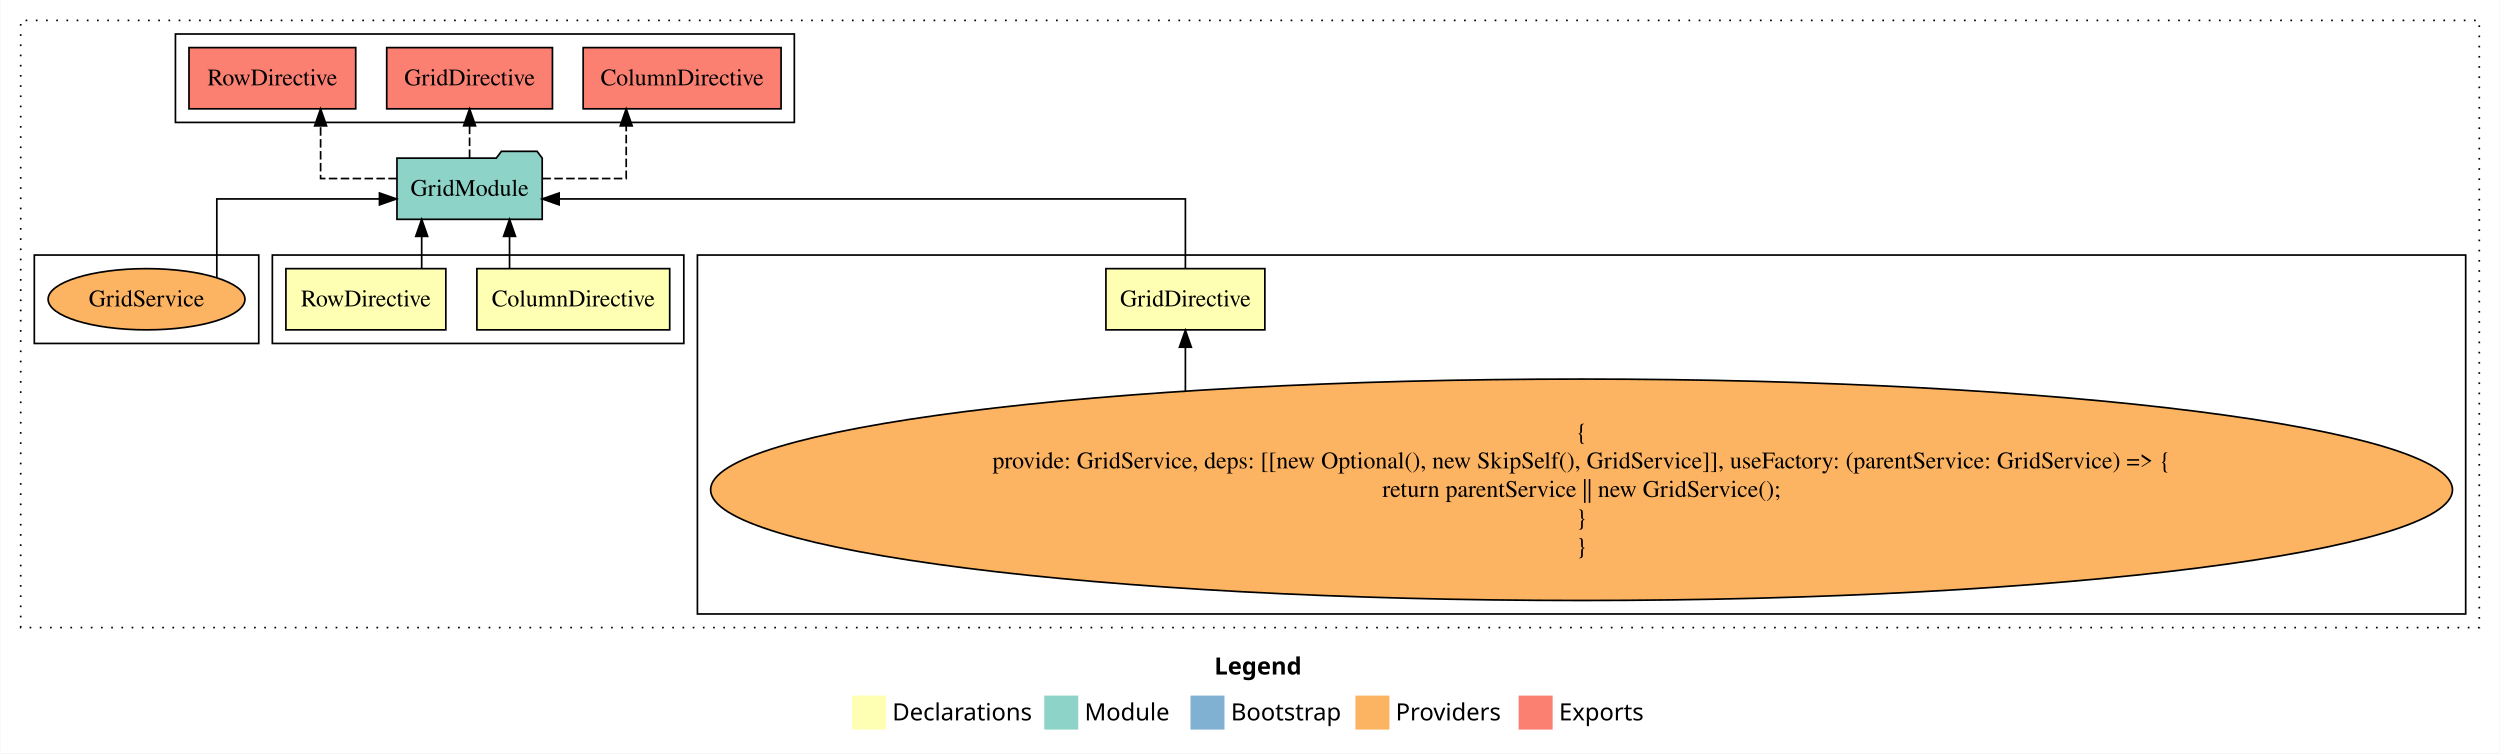
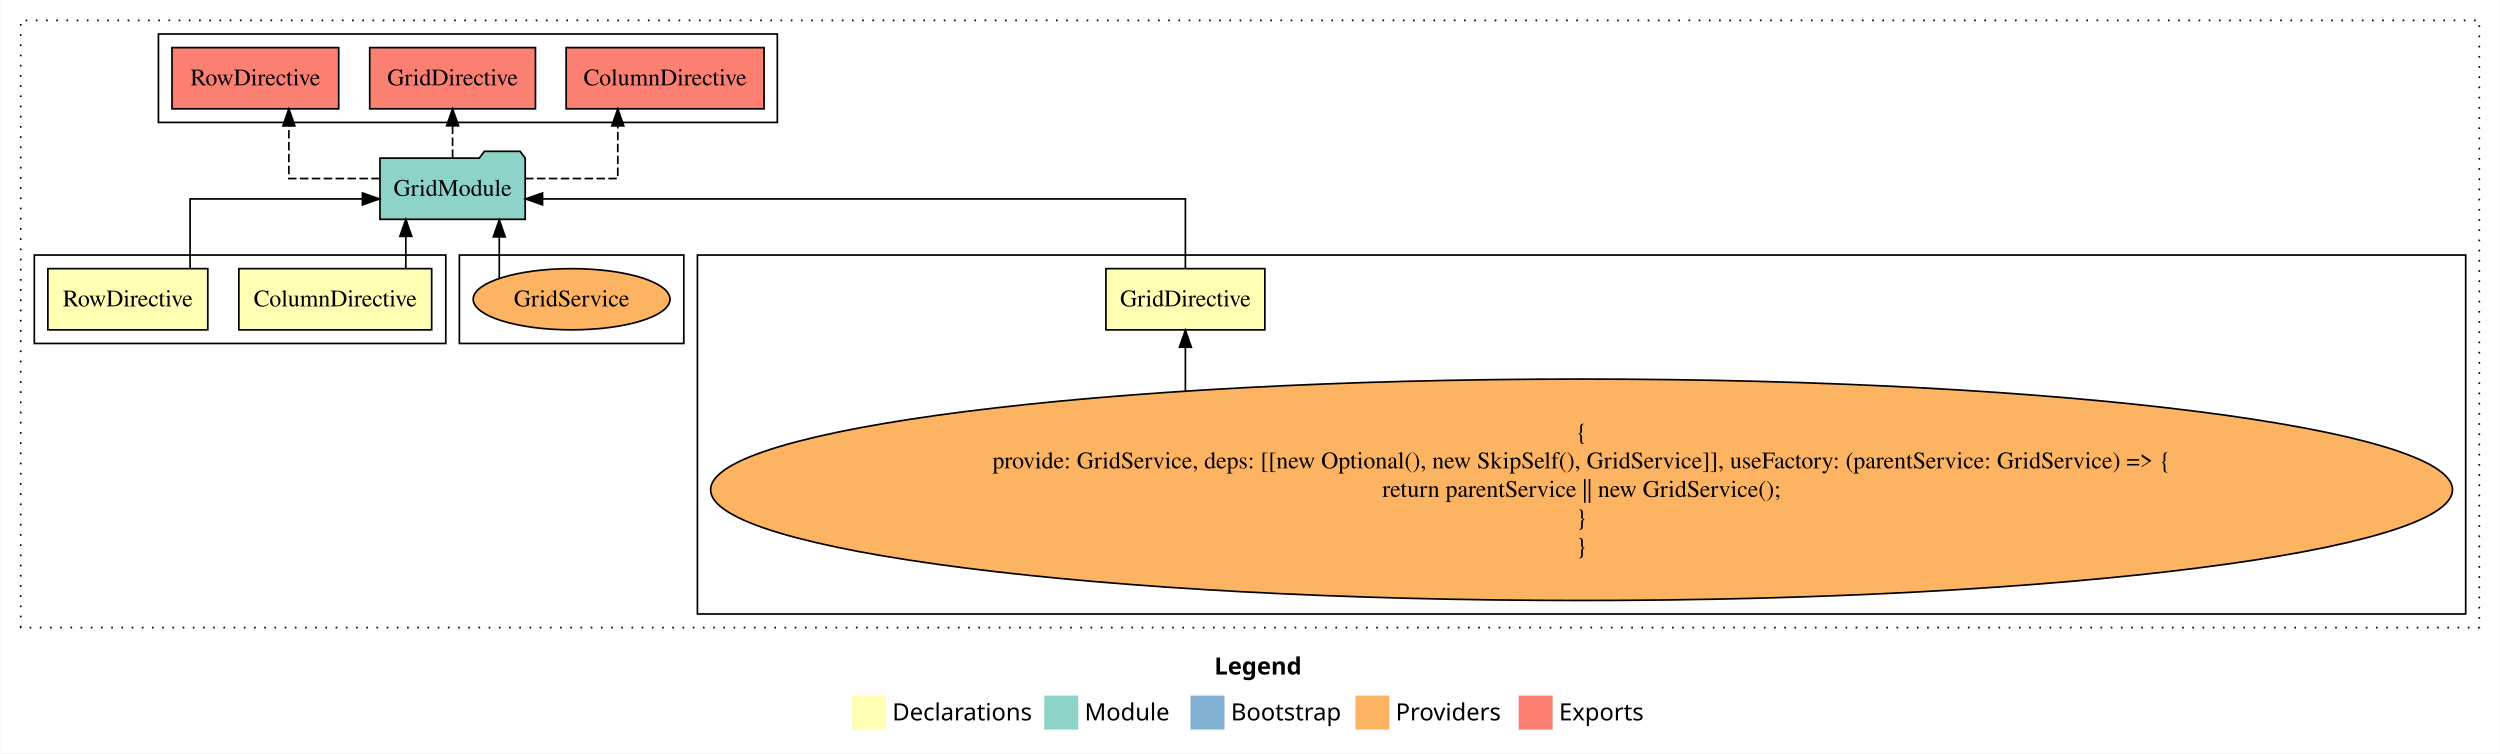
<svg xmlns="http://www.w3.org/2000/svg" width="1470pt" height="443pt" viewBox="0.00 0.00 1470.00 443.11">
  <g id="graph0" class="graph" transform="scale(1 1) rotate(0) translate(4 439.11)">
    <polygon fill="white" stroke="transparent" points="-4,4 -4,-439.11 1466,-439.11 1466,4 -4,4" />
    <text text-anchor="start" x="710.01" y="-42.4" font-family="Times-12" font-weight="bold" font-size="14.00">Legend</text>
    <polygon fill="#ffffb3" stroke="transparent" points="497,-10 497,-30 517,-30 517,-10 497,-10" />
    <text text-anchor="start" x="520.63" y="-15.4" font-family="Times-12" font-size="14.00">  Declarations</text>
    <polygon fill="#8dd3c7" stroke="transparent" points="610,-10 610,-30 630,-30 630,-10 610,-10" />
    <text text-anchor="start" x="633.73" y="-15.4" font-family="Times-12" font-size="14.00">  Module</text>
    <polygon fill="#80b1d3" stroke="transparent" points="696,-10 696,-30 716,-30 716,-10 696,-10" />
    <text text-anchor="start" x="719.78" y="-15.4" font-family="Times-12" font-size="14.00">  Bootstrap</text>
    <polygon fill="#fdb462" stroke="transparent" points="793,-10 793,-30 813,-30 813,-10 793,-10" />
    <text text-anchor="start" x="816.67" y="-15.4" font-family="Times-12" font-size="14.00">  Providers</text>
    <polygon fill="#fb8072" stroke="transparent" points="889,-10 889,-30 909,-30 909,-10 889,-10" />
    <text text-anchor="start" x="912.73" y="-15.4" font-family="Times-12" font-size="14.00">  Exports</text>
    <g id="clust1" class="cluster">
      <polygon fill="none" stroke="black" stroke-dasharray="1,5" points="8,-70 8,-427.11 1454,-427.11 1454,-70 8,-70" />
    </g>
    <g id="clust4" class="cluster">
      <polygon fill="none" stroke="black" points="406,-78 406,-289.11 1446,-289.11 1446,-78 406,-78" />
    </g>
+     <g id="clust9" class="cluster">
+       <polygon fill="none" stroke="black" points="266,-237.11 266,-289.11 398,-289.11 398,-237.11 266,-237.11" />
+     </g>
    <g id="clust7" class="cluster">
-       <polygon fill="none" stroke="black" points="99,-367.11 99,-419.11 463,-419.11 463,-367.11 99,-367.11" />
+       <polygon fill="none" stroke="black" points="89,-367.11 89,-419.11 453,-419.11 453,-367.11 89,-367.11" />
    </g>
    <g id="clust2" class="cluster">
-       <polygon fill="none" stroke="black" points="156,-237.11 156,-289.11 398,-289.11 398,-237.11 156,-237.11" />
-     </g>
-     <g id="clust9" class="cluster">
-       <polygon fill="none" stroke="black" points="16,-237.11 16,-289.11 148,-289.11 148,-237.11 16,-237.11" />
+       <polygon fill="none" stroke="black" points="16,-237.11 16,-289.11 258,-289.11 258,-237.11 16,-237.11" />
    </g>
    <g id="node1" class="node">
-       <polygon fill="#ffffb3" stroke="black" points="389.7,-281.11 276.3,-281.11 276.3,-245.11 389.7,-245.11 389.7,-281.11" />
-       <text text-anchor="middle" x="333" y="-258.91" font-family="Times,serif" font-size="14.00">ColumnDirective</text>
+       <polygon fill="#ffffb3" stroke="black" points="249.7,-281.11 136.3,-281.11 136.3,-245.11 249.7,-245.11 249.7,-281.11" />
+       <text text-anchor="middle" x="193" y="-258.91" font-family="Times,serif" font-size="14.00">ColumnDirective</text>
    </g>
    <g id="node4" class="node">
-       <polygon fill="#8dd3c7" stroke="black" points="314.71,-346.11 311.71,-350.11 290.71,-350.11 287.71,-346.11 229.29,-346.11 229.29,-310.11 314.71,-310.11 314.71,-346.11" />
-       <text text-anchor="middle" x="272" y="-323.91" font-family="Times,serif" font-size="14.00">GridModule</text>
+       <polygon fill="#8dd3c7" stroke="black" points="304.71,-346.11 301.71,-350.11 280.71,-350.11 277.71,-346.11 219.29,-346.11 219.29,-310.11 304.71,-310.11 304.71,-346.11" />
+       <text text-anchor="middle" x="262" y="-323.91" font-family="Times,serif" font-size="14.00">GridModule</text>
    </g>
    <g id="edge1" class="edge">
-       <path fill="none" stroke="black" d="M295.5,-281.21C295.5,-281.21 295.5,-300.1 295.5,-300.1" />
-       <polygon fill="black" stroke="black" points="292,-300.1 295.5,-310.1 299,-300.1 292,-300.1" />
+       <path fill="none" stroke="black" d="M234.5,-281.21C234.5,-281.21 234.5,-300.1 234.5,-300.1" />
+       <polygon fill="black" stroke="black" points="231,-300.1 234.5,-310.1 238,-300.1 231,-300.1" />
    </g>
    <g id="node2" class="node">
      <polygon fill="#ffffb3" stroke="black" points="739.74,-281.11 646.26,-281.11 646.26,-245.11 739.74,-245.11 739.74,-281.11" />
      <text text-anchor="middle" x="693" y="-258.91" font-family="Times,serif" font-size="14.00">GridDirective</text>
    </g>
    <g id="edge2" class="edge">
-       <path fill="none" stroke="black" d="M693,-281.13C693,-298.48 693,-322.11 693,-322.11 693,-322.11 324.68,-322.11 324.68,-322.11" />
-       <polygon fill="black" stroke="black" points="324.68,-318.61 314.68,-322.11 324.68,-325.61 324.68,-318.61" />
+       <path fill="none" stroke="black" d="M693,-281.13C693,-298.48 693,-322.11 693,-322.11 693,-322.11 314.9,-322.11 314.9,-322.11" />
+       <polygon fill="black" stroke="black" points="314.9,-318.61 304.9,-322.11 314.9,-325.61 314.9,-318.61" />
    </g>
    <g id="node3" class="node">
-       <polygon fill="#ffffb3" stroke="black" points="258.03,-281.11 163.97,-281.11 163.97,-245.11 258.03,-245.11 258.03,-281.11" />
-       <text text-anchor="middle" x="211" y="-258.91" font-family="Times,serif" font-size="14.00">RowDirective</text>
+       <polygon fill="#ffffb3" stroke="black" points="118.03,-281.11 23.97,-281.11 23.97,-245.11 118.03,-245.11 118.03,-281.11" />
+       <text text-anchor="middle" x="71" y="-258.91" font-family="Times,serif" font-size="14.00">RowDirective</text>
    </g>
    <g id="edge4" class="edge">
-       <path fill="none" stroke="black" d="M243.83,-281.21C243.83,-281.21 243.83,-300.1 243.83,-300.1" />
-       <polygon fill="black" stroke="black" points="240.33,-300.1 243.83,-310.1 247.33,-300.1 240.33,-300.1" />
+       <path fill="none" stroke="black" d="M107.62,-281.13C107.62,-298.48 107.62,-322.11 107.62,-322.11 107.62,-322.11 209,-322.11 209,-322.11" />
+       <polygon fill="black" stroke="black" points="209,-325.61 219,-322.11 209,-318.61 209,-325.61" />
    </g>
    <g id="node6" class="node">
-       <polygon fill="#fb8072" stroke="black" points="455.2,-411.11 338.8,-411.11 338.8,-375.11 455.2,-375.11 455.2,-411.11" />
-       <text text-anchor="middle" x="397" y="-388.91" font-family="Times,serif" font-size="14.00">ColumnDirective </text>
+       <polygon fill="#fb8072" stroke="black" points="445.2,-411.11 328.8,-411.11 328.8,-375.11 445.2,-375.11 445.2,-411.11" />
+       <text text-anchor="middle" x="387" y="-388.91" font-family="Times,serif" font-size="14.00">ColumnDirective </text>
    </g>
    <g id="edge5" class="edge">
-       <path fill="none" stroke="black" stroke-dasharray="5,2" d="M314.83,-334.11C338.88,-334.11 364.12,-334.11 364.12,-334.11 364.12,-334.11 364.12,-365.09 364.12,-365.09" />
-       <polygon fill="black" stroke="black" points="360.63,-365.09 364.12,-375.09 367.63,-365.09 360.63,-365.09" />
+       <path fill="none" stroke="black" stroke-dasharray="5,2" d="M304.62,-334.11C330.73,-334.11 359.17,-334.11 359.17,-334.11 359.17,-334.11 359.17,-365.09 359.17,-365.09" />
+       <polygon fill="black" stroke="black" points="355.67,-365.09 359.17,-375.09 362.67,-365.09 355.67,-365.09" />
    </g>
    <g id="node7" class="node">
-       <polygon fill="#fb8072" stroke="black" points="320.74,-411.11 223.26,-411.11 223.26,-375.11 320.74,-375.11 320.74,-411.11" />
-       <text text-anchor="middle" x="272" y="-388.91" font-family="Times,serif" font-size="14.00">GridDirective </text>
+       <polygon fill="#fb8072" stroke="black" points="310.74,-411.11 213.26,-411.11 213.26,-375.11 310.74,-375.11 310.74,-411.11" />
+       <text text-anchor="middle" x="262" y="-388.91" font-family="Times,serif" font-size="14.00">GridDirective </text>
    </g>
    <g id="edge6" class="edge">
-       <path fill="none" stroke="black" stroke-dasharray="5,2" d="M272,-346.21C272,-346.21 272,-365.1 272,-365.1" />
-       <polygon fill="black" stroke="black" points="268.5,-365.1 272,-375.1 275.5,-365.1 268.5,-365.1" />
+       <path fill="none" stroke="black" stroke-dasharray="5,2" d="M262,-346.21C262,-346.21 262,-365.1 262,-365.1" />
+       <polygon fill="black" stroke="black" points="258.5,-365.1 262,-375.1 265.5,-365.1 258.5,-365.1" />
    </g>
    <g id="node8" class="node">
-       <polygon fill="#fb8072" stroke="black" points="205.03,-411.11 106.97,-411.11 106.97,-375.11 205.03,-375.11 205.03,-411.11" />
-       <text text-anchor="middle" x="156" y="-388.91" font-family="Times,serif" font-size="14.00">RowDirective </text>
+       <polygon fill="#fb8072" stroke="black" points="195.03,-411.11 96.97,-411.11 96.97,-375.11 195.03,-375.11 195.03,-411.11" />
+       <text text-anchor="middle" x="146" y="-388.91" font-family="Times,serif" font-size="14.00">RowDirective </text>
    </g>
    <g id="edge7" class="edge">
-       <path fill="none" stroke="black" stroke-dasharray="5,2" d="M229.21,-334.11C206.97,-334.11 184.38,-334.11 184.38,-334.11 184.38,-334.11 184.38,-365.09 184.38,-365.09" />
-       <polygon fill="black" stroke="black" points="180.88,-365.09 184.38,-375.09 187.88,-365.09 180.88,-365.09" />
+       <path fill="none" stroke="black" stroke-dasharray="5,2" d="M219.2,-334.11C193.49,-334.11 165.71,-334.11 165.71,-334.11 165.71,-334.11 165.71,-365.09 165.71,-365.09" />
+       <polygon fill="black" stroke="black" points="162.21,-365.09 165.71,-375.09 169.21,-365.09 162.21,-365.09" />
    </g>
    <g id="node5" class="node">
      <ellipse fill="#fdb462" stroke="black" cx="926" cy="-151.05" rx="512.24" ry="65.11" />
      <text text-anchor="middle" x="926" y="-180.45" font-family="Times,serif" font-size="14.00">{</text>
      <text text-anchor="middle" x="926" y="-163.65" font-family="Times,serif" font-size="14.00">    provide: GridService, deps: [[new Optional(), new SkipSelf(), GridService]], useFactory: (parentService: GridService) =&gt; {</text>
      <text text-anchor="middle" x="926" y="-146.85" font-family="Times,serif" font-size="14.00">        return parentService || new GridService();</text>
      <text text-anchor="middle" x="926" y="-130.05" font-family="Times,serif" font-size="14.00">    }</text>
      <text text-anchor="middle" x="926" y="-113.25" font-family="Times,serif" font-size="14.00">}</text>
    </g>
    <g id="edge3" class="edge">
      <path fill="none" stroke="black" d="M693,-209.05C693,-209.05 693,-234.89 693,-234.89" />
      <polygon fill="black" stroke="black" points="689.5,-234.89 693,-244.89 696.5,-234.89 689.5,-234.89" />
    </g>
    <g id="node9" class="node">
-       <ellipse fill="#fdb462" stroke="black" cx="82" cy="-263.11" rx="57.88" ry="18" />
-       <text text-anchor="middle" x="82" y="-258.91" font-family="Times,serif" font-size="14.00">GridService</text>
+       <ellipse fill="#fdb462" stroke="black" cx="332" cy="-263.11" rx="57.88" ry="18" />
+       <text text-anchor="middle" x="332" y="-258.91" font-family="Times,serif" font-size="14.00">GridService</text>
    </g>
    <g id="edge8" class="edge">
-       <path fill="none" stroke="black" d="M123.34,-275.91C123.34,-293.26 123.34,-322.11 123.34,-322.11 123.34,-322.11 219,-322.11 219,-322.11" />
-       <polygon fill="black" stroke="black" points="219,-325.61 229,-322.11 219,-318.61 219,-325.61" />
+       <path fill="none" stroke="black" d="M289.46,-275.33C289.46,-275.33 289.46,-299.79 289.46,-299.79" />
+       <polygon fill="black" stroke="black" points="285.96,-299.79 289.46,-309.79 292.96,-299.79 285.96,-299.79" />
    </g>
  </g>
</svg>
